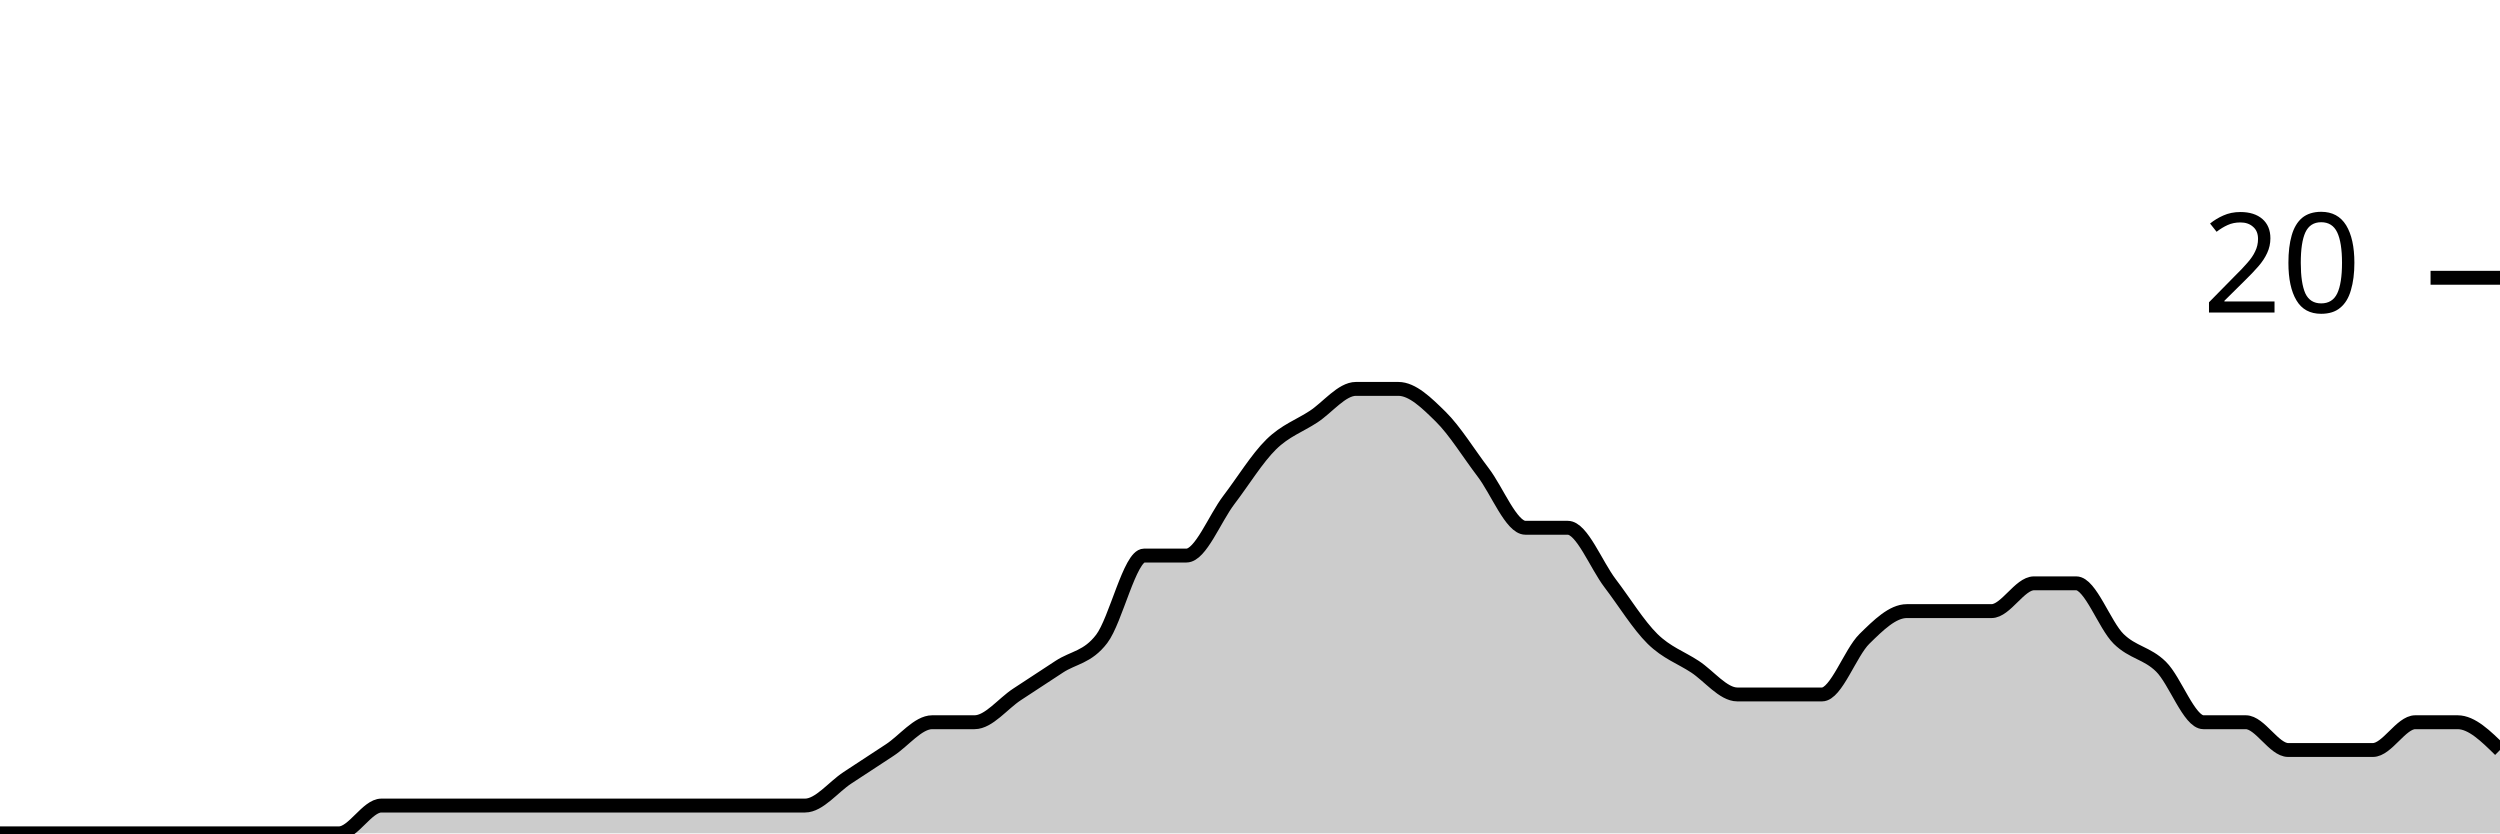
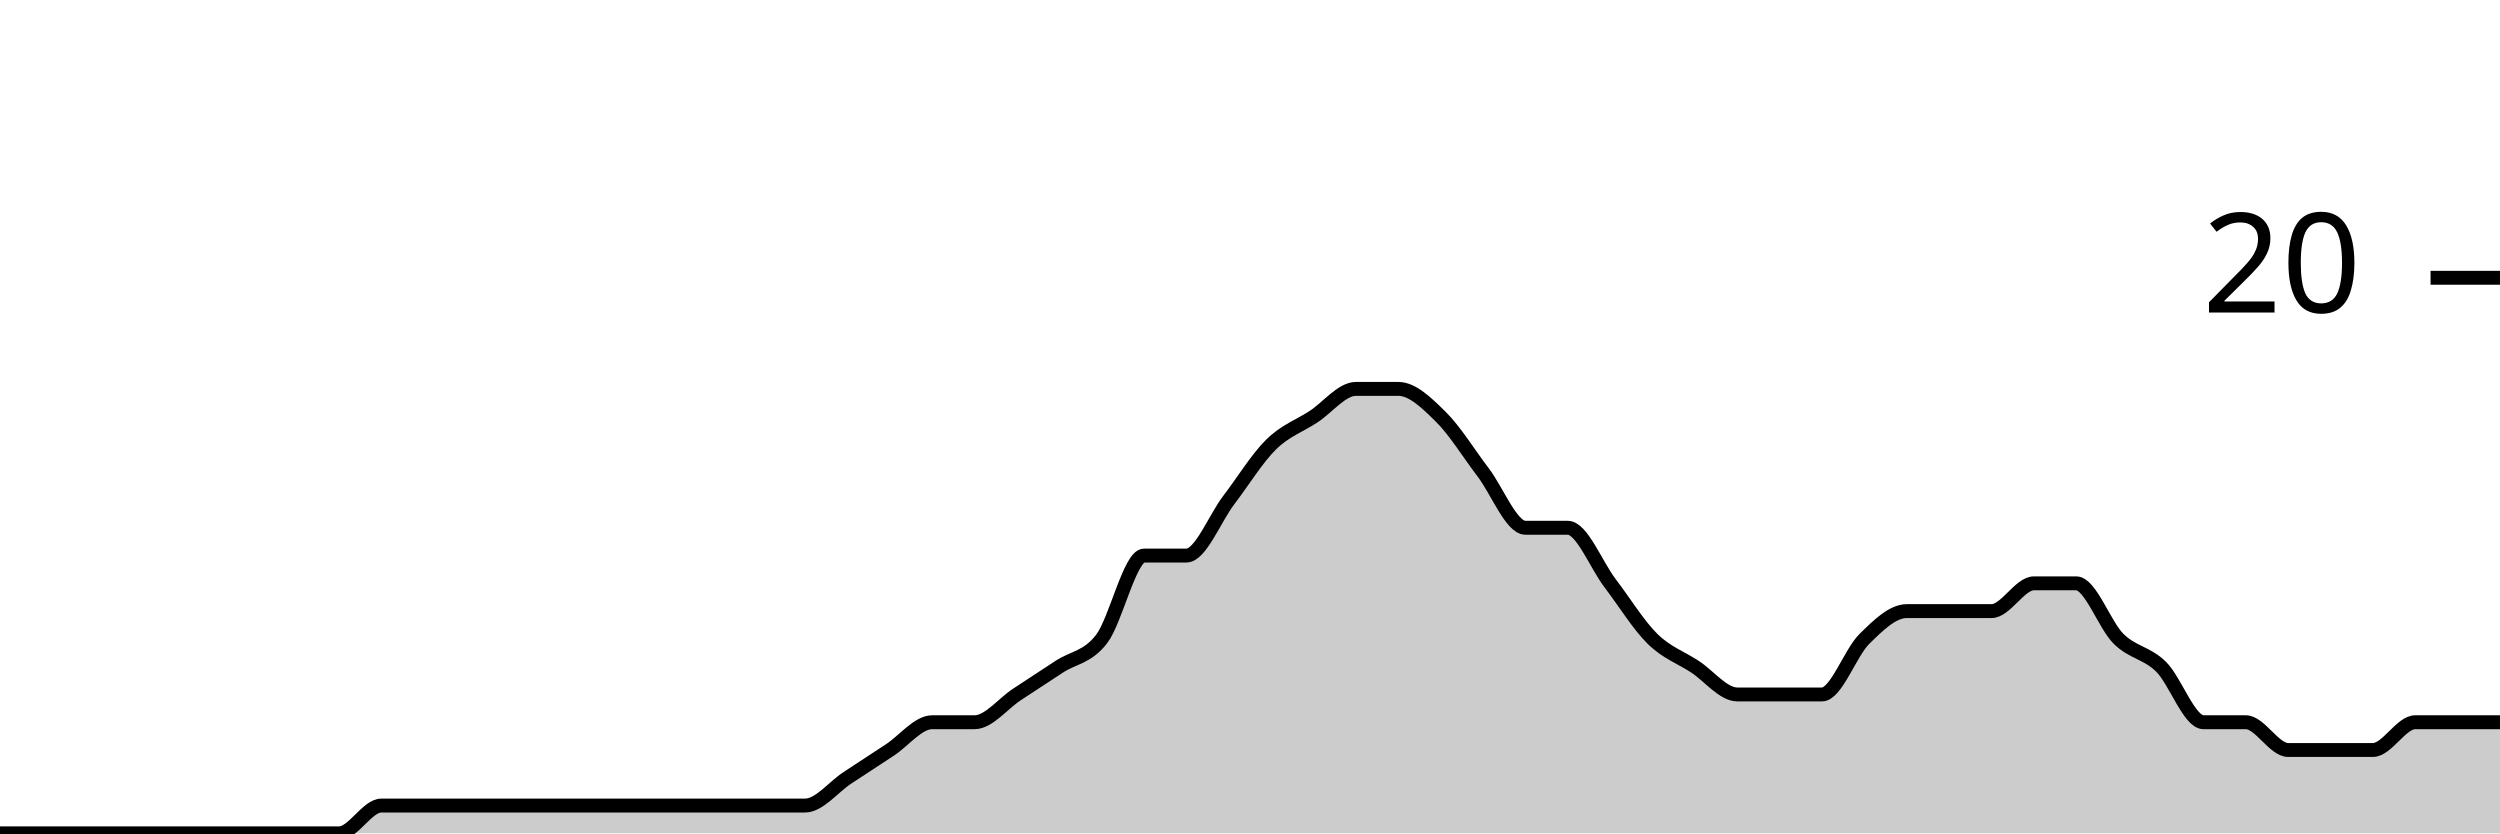
<svg xmlns="http://www.w3.org/2000/svg" viewBox="0 0 180 60">
  <g transform="translate(0,20)">
-     <path class="area" fill="rgba(0, 0, 0, 0.2)" d="M0,40C1.017,40,2.034,40,3.051,40C4.068,40,5.085,40,6.102,40C7.119,40,8.136,40,9.153,40C10.169,40,11.186,40,12.203,40C13.22,40,14.237,40,15.254,40C16.271,40,17.288,40,18.305,40C19.322,40,20.339,40,21.356,40C22.373,40,23.39,40,24.407,40C25.424,40,26.441,38,27.458,38C28.475,38,29.492,38,30.508,38C31.525,38,32.542,38,33.559,38C34.576,38,35.593,38,36.61,38C37.627,38,38.644,38,39.661,38C40.678,38,41.695,38,42.712,38C43.729,38,44.746,38,45.763,38C46.78,38,47.797,38,48.814,38C49.831,38,50.847,38,51.864,38C52.881,38,53.898,38,54.915,38C55.932,38,56.949,38,57.966,38C58.983,38,60,36.667,61.017,36C62.034,35.333,63.051,34.667,64.068,34C65.085,33.333,66.102,32,67.119,32C68.136,32,69.153,32,70.169,32C71.186,32,72.203,30.667,73.22,30C74.237,29.333,75.254,28.667,76.271,28C77.288,27.333,78.305,27.333,79.322,26C80.339,24.667,81.356,20,82.373,20C83.39,20,84.407,20,85.424,20C86.441,20,87.458,17.333,88.475,16C89.492,14.667,90.508,13,91.525,12C92.542,11,93.559,10.667,94.576,10C95.593,9.333,96.61,8,97.627,8C98.644,8,99.661,8,100.678,8C101.695,8,102.712,9,103.729,10C104.746,11,105.763,12.667,106.78,14C107.797,15.333,108.814,18,109.831,18C110.847,18,111.864,18,112.881,18C113.898,18,114.915,20.667,115.932,22C116.949,23.333,117.966,25,118.983,26C120,27,121.017,27.333,122.034,28C123.051,28.667,124.068,30,125.085,30C126.102,30,127.119,30,128.136,30C129.153,30,130.169,30,131.186,30C132.203,30,133.22,27,134.237,26C135.254,25,136.271,24,137.288,24C138.305,24,139.322,24,140.339,24C141.356,24,142.373,24,143.39,24C144.407,24,145.424,22,146.441,22C147.458,22,148.475,22,149.492,22C150.508,22,151.525,25,152.542,26C153.559,27,154.576,27,155.593,28C156.61,29,157.627,32,158.644,32C159.661,32,160.678,32,161.695,32C162.712,32,163.729,34,164.746,34C165.763,34,166.78,34,167.797,34C168.814,34,169.831,34,170.847,34C171.864,34,172.881,32,173.898,32C174.915,32,175.932,32,176.949,32C177.966,32,178.983,33,180,34L180,40C178.983,40,177.966,40,176.949,40C175.932,40,174.915,40,173.898,40C172.881,40,171.864,40,170.847,40C169.831,40,168.814,40,167.797,40C166.78,40,165.763,40,164.746,40C163.729,40,162.712,40,161.695,40C160.678,40,159.661,40,158.644,40C157.627,40,156.61,40,155.593,40C154.576,40,153.559,40,152.542,40C151.525,40,150.508,40,149.492,40C148.475,40,147.458,40,146.441,40C145.424,40,144.407,40,143.39,40C142.373,40,141.356,40,140.339,40C139.322,40,138.305,40,137.288,40C136.271,40,135.254,40,134.237,40C133.22,40,132.203,40,131.186,40C130.169,40,129.153,40,128.136,40C127.119,40,126.102,40,125.085,40C124.068,40,123.051,40,122.034,40C121.017,40,120,40,118.983,40C117.966,40,116.949,40,115.932,40C114.915,40,113.898,40,112.881,40C111.864,40,110.847,40,109.831,40C108.814,40,107.797,40,106.78,40C105.763,40,104.746,40,103.729,40C102.712,40,101.695,40,100.678,40C99.661,40,98.644,40,97.627,40C96.61,40,95.593,40,94.576,40C93.559,40,92.542,40,91.525,40C90.508,40,89.492,40,88.475,40C87.458,40,86.441,40,85.424,40C84.407,40,83.39,40,82.373,40C81.356,40,80.339,40,79.322,40C78.305,40,77.288,40,76.271,40C75.254,40,74.237,40,73.22,40C72.203,40,71.186,40,70.169,40C69.153,40,68.136,40,67.119,40C66.102,40,65.085,40,64.068,40C63.051,40,62.034,40,61.017,40C60,40,58.983,40,57.966,40C56.949,40,55.932,40,54.915,40C53.898,40,52.881,40,51.864,40C50.847,40,49.831,40,48.814,40C47.797,40,46.78,40,45.763,40C44.746,40,43.729,40,42.712,40C41.695,40,40.678,40,39.661,40C38.644,40,37.627,40,36.61,40C35.593,40,34.576,40,33.559,40C32.542,40,31.525,40,30.508,40C29.492,40,28.475,40,27.458,40C26.441,40,25.424,40,24.407,40C23.39,40,22.373,40,21.356,40C20.339,40,19.322,40,18.305,40C17.288,40,16.271,40,15.254,40C14.237,40,13.22,40,12.203,40C11.186,40,10.169,40,9.153,40C8.136,40,7.119,40,6.102,40C5.085,40,4.068,40,3.051,40C2.034,40,1.017,40,0,40Z" />
-     <path class="line" stroke="black" fill="none" d="M0,40C1.017,40,2.034,40,3.051,40C4.068,40,5.085,40,6.102,40C7.119,40,8.136,40,9.153,40C10.169,40,11.186,40,12.203,40C13.22,40,14.237,40,15.254,40C16.271,40,17.288,40,18.305,40C19.322,40,20.339,40,21.356,40C22.373,40,23.39,40,24.407,40C25.424,40,26.441,38,27.458,38C28.475,38,29.492,38,30.508,38C31.525,38,32.542,38,33.559,38C34.576,38,35.593,38,36.61,38C37.627,38,38.644,38,39.661,38C40.678,38,41.695,38,42.712,38C43.729,38,44.746,38,45.763,38C46.78,38,47.797,38,48.814,38C49.831,38,50.847,38,51.864,38C52.881,38,53.898,38,54.915,38C55.932,38,56.949,38,57.966,38C58.983,38,60,36.667,61.017,36C62.034,35.333,63.051,34.667,64.068,34C65.085,33.333,66.102,32,67.119,32C68.136,32,69.153,32,70.169,32C71.186,32,72.203,30.667,73.22,30C74.237,29.333,75.254,28.667,76.271,28C77.288,27.333,78.305,27.333,79.322,26C80.339,24.667,81.356,20,82.373,20C83.39,20,84.407,20,85.424,20C86.441,20,87.458,17.333,88.475,16C89.492,14.667,90.508,13,91.525,12C92.542,11,93.559,10.667,94.576,10C95.593,9.333,96.61,8,97.627,8C98.644,8,99.661,8,100.678,8C101.695,8,102.712,9,103.729,10C104.746,11,105.763,12.667,106.78,14C107.797,15.333,108.814,18,109.831,18C110.847,18,111.864,18,112.881,18C113.898,18,114.915,20.667,115.932,22C116.949,23.333,117.966,25,118.983,26C120,27,121.017,27.333,122.034,28C123.051,28.667,124.068,30,125.085,30C126.102,30,127.119,30,128.136,30C129.153,30,130.169,30,131.186,30C132.203,30,133.22,27,134.237,26C135.254,25,136.271,24,137.288,24C138.305,24,139.322,24,140.339,24C141.356,24,142.373,24,143.39,24C144.407,24,145.424,22,146.441,22C147.458,22,148.475,22,149.492,22C150.508,22,151.525,25,152.542,26C153.559,27,154.576,27,155.593,28C156.61,29,157.627,32,158.644,32C159.661,32,160.678,32,161.695,32C162.712,32,163.729,34,164.746,34C165.763,34,166.78,34,167.797,34C168.814,34,169.831,34,170.847,34C171.864,34,172.881,32,173.898,32C174.915,32,175.932,32,176.949,32C177.966,32,178.983,33,180,34" />
+     <path class="area" fill="rgba(0, 0, 0, 0.2)" d="M0,40C1.017,40,2.034,40,3.051,40C4.068,40,5.085,40,6.102,40C7.119,40,8.136,40,9.153,40C10.169,40,11.186,40,12.203,40C13.22,40,14.237,40,15.254,40C16.271,40,17.288,40,18.305,40C19.322,40,20.339,40,21.356,40C22.373,40,23.39,40,24.407,40C25.424,40,26.441,38,27.458,38C28.475,38,29.492,38,30.508,38C31.525,38,32.542,38,33.559,38C34.576,38,35.593,38,36.61,38C37.627,38,38.644,38,39.661,38C40.678,38,41.695,38,42.712,38C43.729,38,44.746,38,45.763,38C46.78,38,47.797,38,48.814,38C49.831,38,50.847,38,51.864,38C52.881,38,53.898,38,54.915,38C55.932,38,56.949,38,57.966,38C58.983,38,60,36.667,61.017,36C62.034,35.333,63.051,34.667,64.068,34C65.085,33.333,66.102,32,67.119,32C68.136,32,69.153,32,70.169,32C71.186,32,72.203,30.667,73.22,30C74.237,29.333,75.254,28.667,76.271,28C77.288,27.333,78.305,27.333,79.322,26C80.339,24.667,81.356,20,82.373,20C83.39,20,84.407,20,85.424,20C86.441,20,87.458,17.333,88.475,16C89.492,14.667,90.508,13,91.525,12C92.542,11,93.559,10.667,94.576,10C95.593,9.333,96.61,8,97.627,8C98.644,8,99.661,8,100.678,8C101.695,8,102.712,9,103.729,10C104.746,11,105.763,12.667,106.78,14C107.797,15.333,108.814,18,109.831,18C110.847,18,111.864,18,112.881,18C113.898,18,114.915,20.667,115.932,22C116.949,23.333,117.966,25,118.983,26C120,27,121.017,27.333,122.034,28C123.051,28.667,124.068,30,125.085,30C126.102,30,127.119,30,128.136,30C129.153,30,130.169,30,131.186,30C132.203,30,133.22,27,134.237,26C135.254,25,136.271,24,137.288,24C138.305,24,139.322,24,140.339,24C141.356,24,142.373,24,143.39,24C144.407,24,145.424,22,146.441,22C147.458,22,148.475,22,149.492,22C150.508,22,151.525,25,152.542,26C153.559,27,154.576,27,155.593,28C156.61,29,157.627,32,158.644,32C159.661,32,160.678,32,161.695,32C162.712,32,163.729,34,164.746,34C165.763,34,166.78,34,167.797,34C168.814,34,169.831,34,170.847,34C171.864,34,172.881,32,173.898,32C174.915,32,175.932,32,176.949,32C177.966,32,178.983,32,180,32L180,40C178.983,40,177.966,40,176.949,40C175.932,40,174.915,40,173.898,40C172.881,40,171.864,40,170.847,40C169.831,40,168.814,40,167.797,40C166.78,40,165.763,40,164.746,40C163.729,40,162.712,40,161.695,40C160.678,40,159.661,40,158.644,40C157.627,40,156.61,40,155.593,40C154.576,40,153.559,40,152.542,40C151.525,40,150.508,40,149.492,40C148.475,40,147.458,40,146.441,40C145.424,40,144.407,40,143.39,40C142.373,40,141.356,40,140.339,40C139.322,40,138.305,40,137.288,40C136.271,40,135.254,40,134.237,40C133.22,40,132.203,40,131.186,40C130.169,40,129.153,40,128.136,40C127.119,40,126.102,40,125.085,40C124.068,40,123.051,40,122.034,40C121.017,40,120,40,118.983,40C117.966,40,116.949,40,115.932,40C114.915,40,113.898,40,112.881,40C111.864,40,110.847,40,109.831,40C108.814,40,107.797,40,106.78,40C105.763,40,104.746,40,103.729,40C102.712,40,101.695,40,100.678,40C99.661,40,98.644,40,97.627,40C96.61,40,95.593,40,94.576,40C93.559,40,92.542,40,91.525,40C90.508,40,89.492,40,88.475,40C87.458,40,86.441,40,85.424,40C84.407,40,83.39,40,82.373,40C81.356,40,80.339,40,79.322,40C78.305,40,77.288,40,76.271,40C75.254,40,74.237,40,73.22,40C72.203,40,71.186,40,70.169,40C69.153,40,68.136,40,67.119,40C66.102,40,65.085,40,64.068,40C63.051,40,62.034,40,61.017,40C60,40,58.983,40,57.966,40C56.949,40,55.932,40,54.915,40C53.898,40,52.881,40,51.864,40C50.847,40,49.831,40,48.814,40C47.797,40,46.78,40,45.763,40C44.746,40,43.729,40,42.712,40C41.695,40,40.678,40,39.661,40C38.644,40,37.627,40,36.61,40C35.593,40,34.576,40,33.559,40C32.542,40,31.525,40,30.508,40C29.492,40,28.475,40,27.458,40C26.441,40,25.424,40,24.407,40C23.39,40,22.373,40,21.356,40C20.339,40,19.322,40,18.305,40C17.288,40,16.271,40,15.254,40C14.237,40,13.22,40,12.203,40C11.186,40,10.169,40,9.153,40C8.136,40,7.119,40,6.102,40C5.085,40,4.068,40,3.051,40C2.034,40,1.017,40,0,40Z" />
+     <path class="line" stroke="black" fill="none" d="M0,40C1.017,40,2.034,40,3.051,40C4.068,40,5.085,40,6.102,40C7.119,40,8.136,40,9.153,40C10.169,40,11.186,40,12.203,40C13.22,40,14.237,40,15.254,40C16.271,40,17.288,40,18.305,40C19.322,40,20.339,40,21.356,40C22.373,40,23.39,40,24.407,40C25.424,40,26.441,38,27.458,38C28.475,38,29.492,38,30.508,38C31.525,38,32.542,38,33.559,38C34.576,38,35.593,38,36.61,38C37.627,38,38.644,38,39.661,38C40.678,38,41.695,38,42.712,38C43.729,38,44.746,38,45.763,38C46.78,38,47.797,38,48.814,38C49.831,38,50.847,38,51.864,38C52.881,38,53.898,38,54.915,38C55.932,38,56.949,38,57.966,38C58.983,38,60,36.667,61.017,36C62.034,35.333,63.051,34.667,64.068,34C65.085,33.333,66.102,32,67.119,32C68.136,32,69.153,32,70.169,32C71.186,32,72.203,30.667,73.22,30C74.237,29.333,75.254,28.667,76.271,28C77.288,27.333,78.305,27.333,79.322,26C80.339,24.667,81.356,20,82.373,20C83.39,20,84.407,20,85.424,20C86.441,20,87.458,17.333,88.475,16C89.492,14.667,90.508,13,91.525,12C92.542,11,93.559,10.667,94.576,10C95.593,9.333,96.61,8,97.627,8C98.644,8,99.661,8,100.678,8C101.695,8,102.712,9,103.729,10C104.746,11,105.763,12.667,106.78,14C107.797,15.333,108.814,18,109.831,18C110.847,18,111.864,18,112.881,18C113.898,18,114.915,20.667,115.932,22C116.949,23.333,117.966,25,118.983,26C120,27,121.017,27.333,122.034,28C123.051,28.667,124.068,30,125.085,30C126.102,30,127.119,30,128.136,30C129.153,30,130.169,30,131.186,30C132.203,30,133.22,27,134.237,26C135.254,25,136.271,24,137.288,24C138.305,24,139.322,24,140.339,24C141.356,24,142.373,24,143.39,24C144.407,24,145.424,22,146.441,22C147.458,22,148.475,22,149.492,22C150.508,22,151.525,25,152.542,26C153.559,27,154.576,27,155.593,28C156.61,29,157.627,32,158.644,32C159.661,32,160.678,32,161.695,32C162.712,32,163.729,34,164.746,34C165.763,34,166.78,34,167.797,34C168.814,34,169.831,34,170.847,34C171.864,34,172.881,32,173.898,32C174.915,32,175.932,32,176.949,32C177.966,32,178.983,32,180,32" />
    <path class="axis-ceiling" stroke-width="1" stroke="black" fill="none" d="M175,0L180,0" />
    <text class="axis-ceiling-label" font-family="sans-serif" text-anchor="end" font-size="10px" x="170" y="2.5">20</text>
  </g>
</svg>
